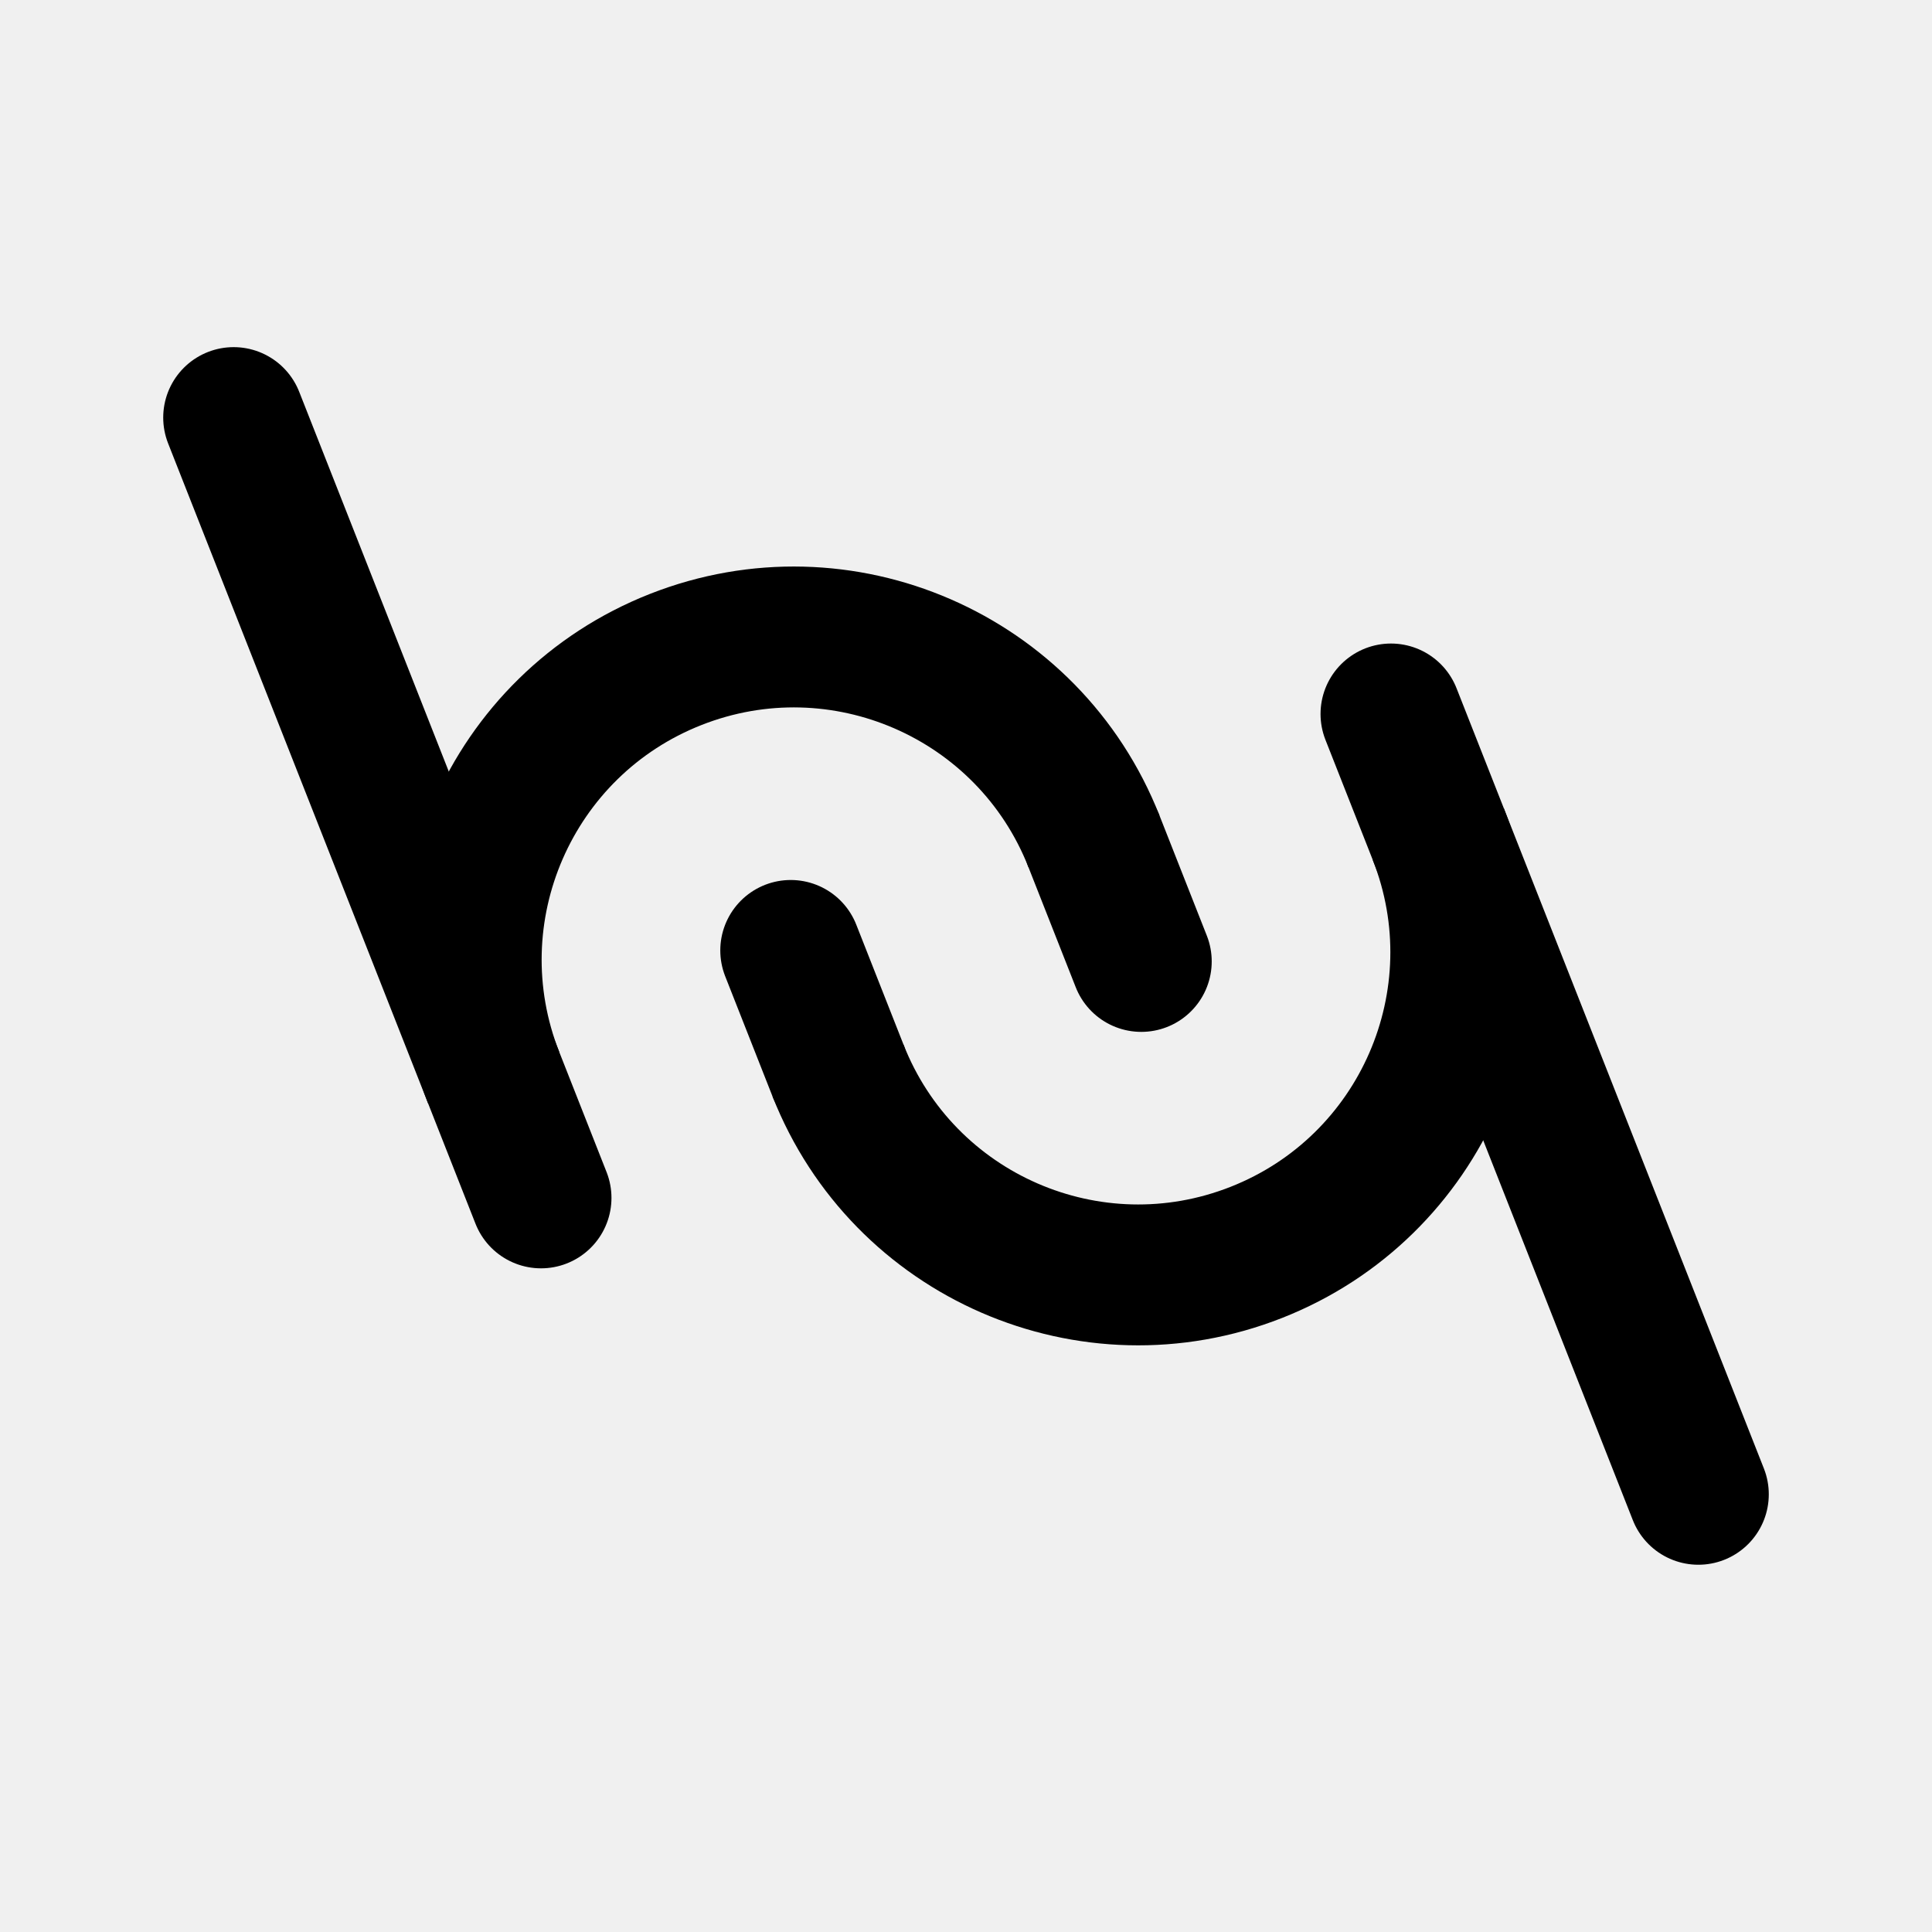
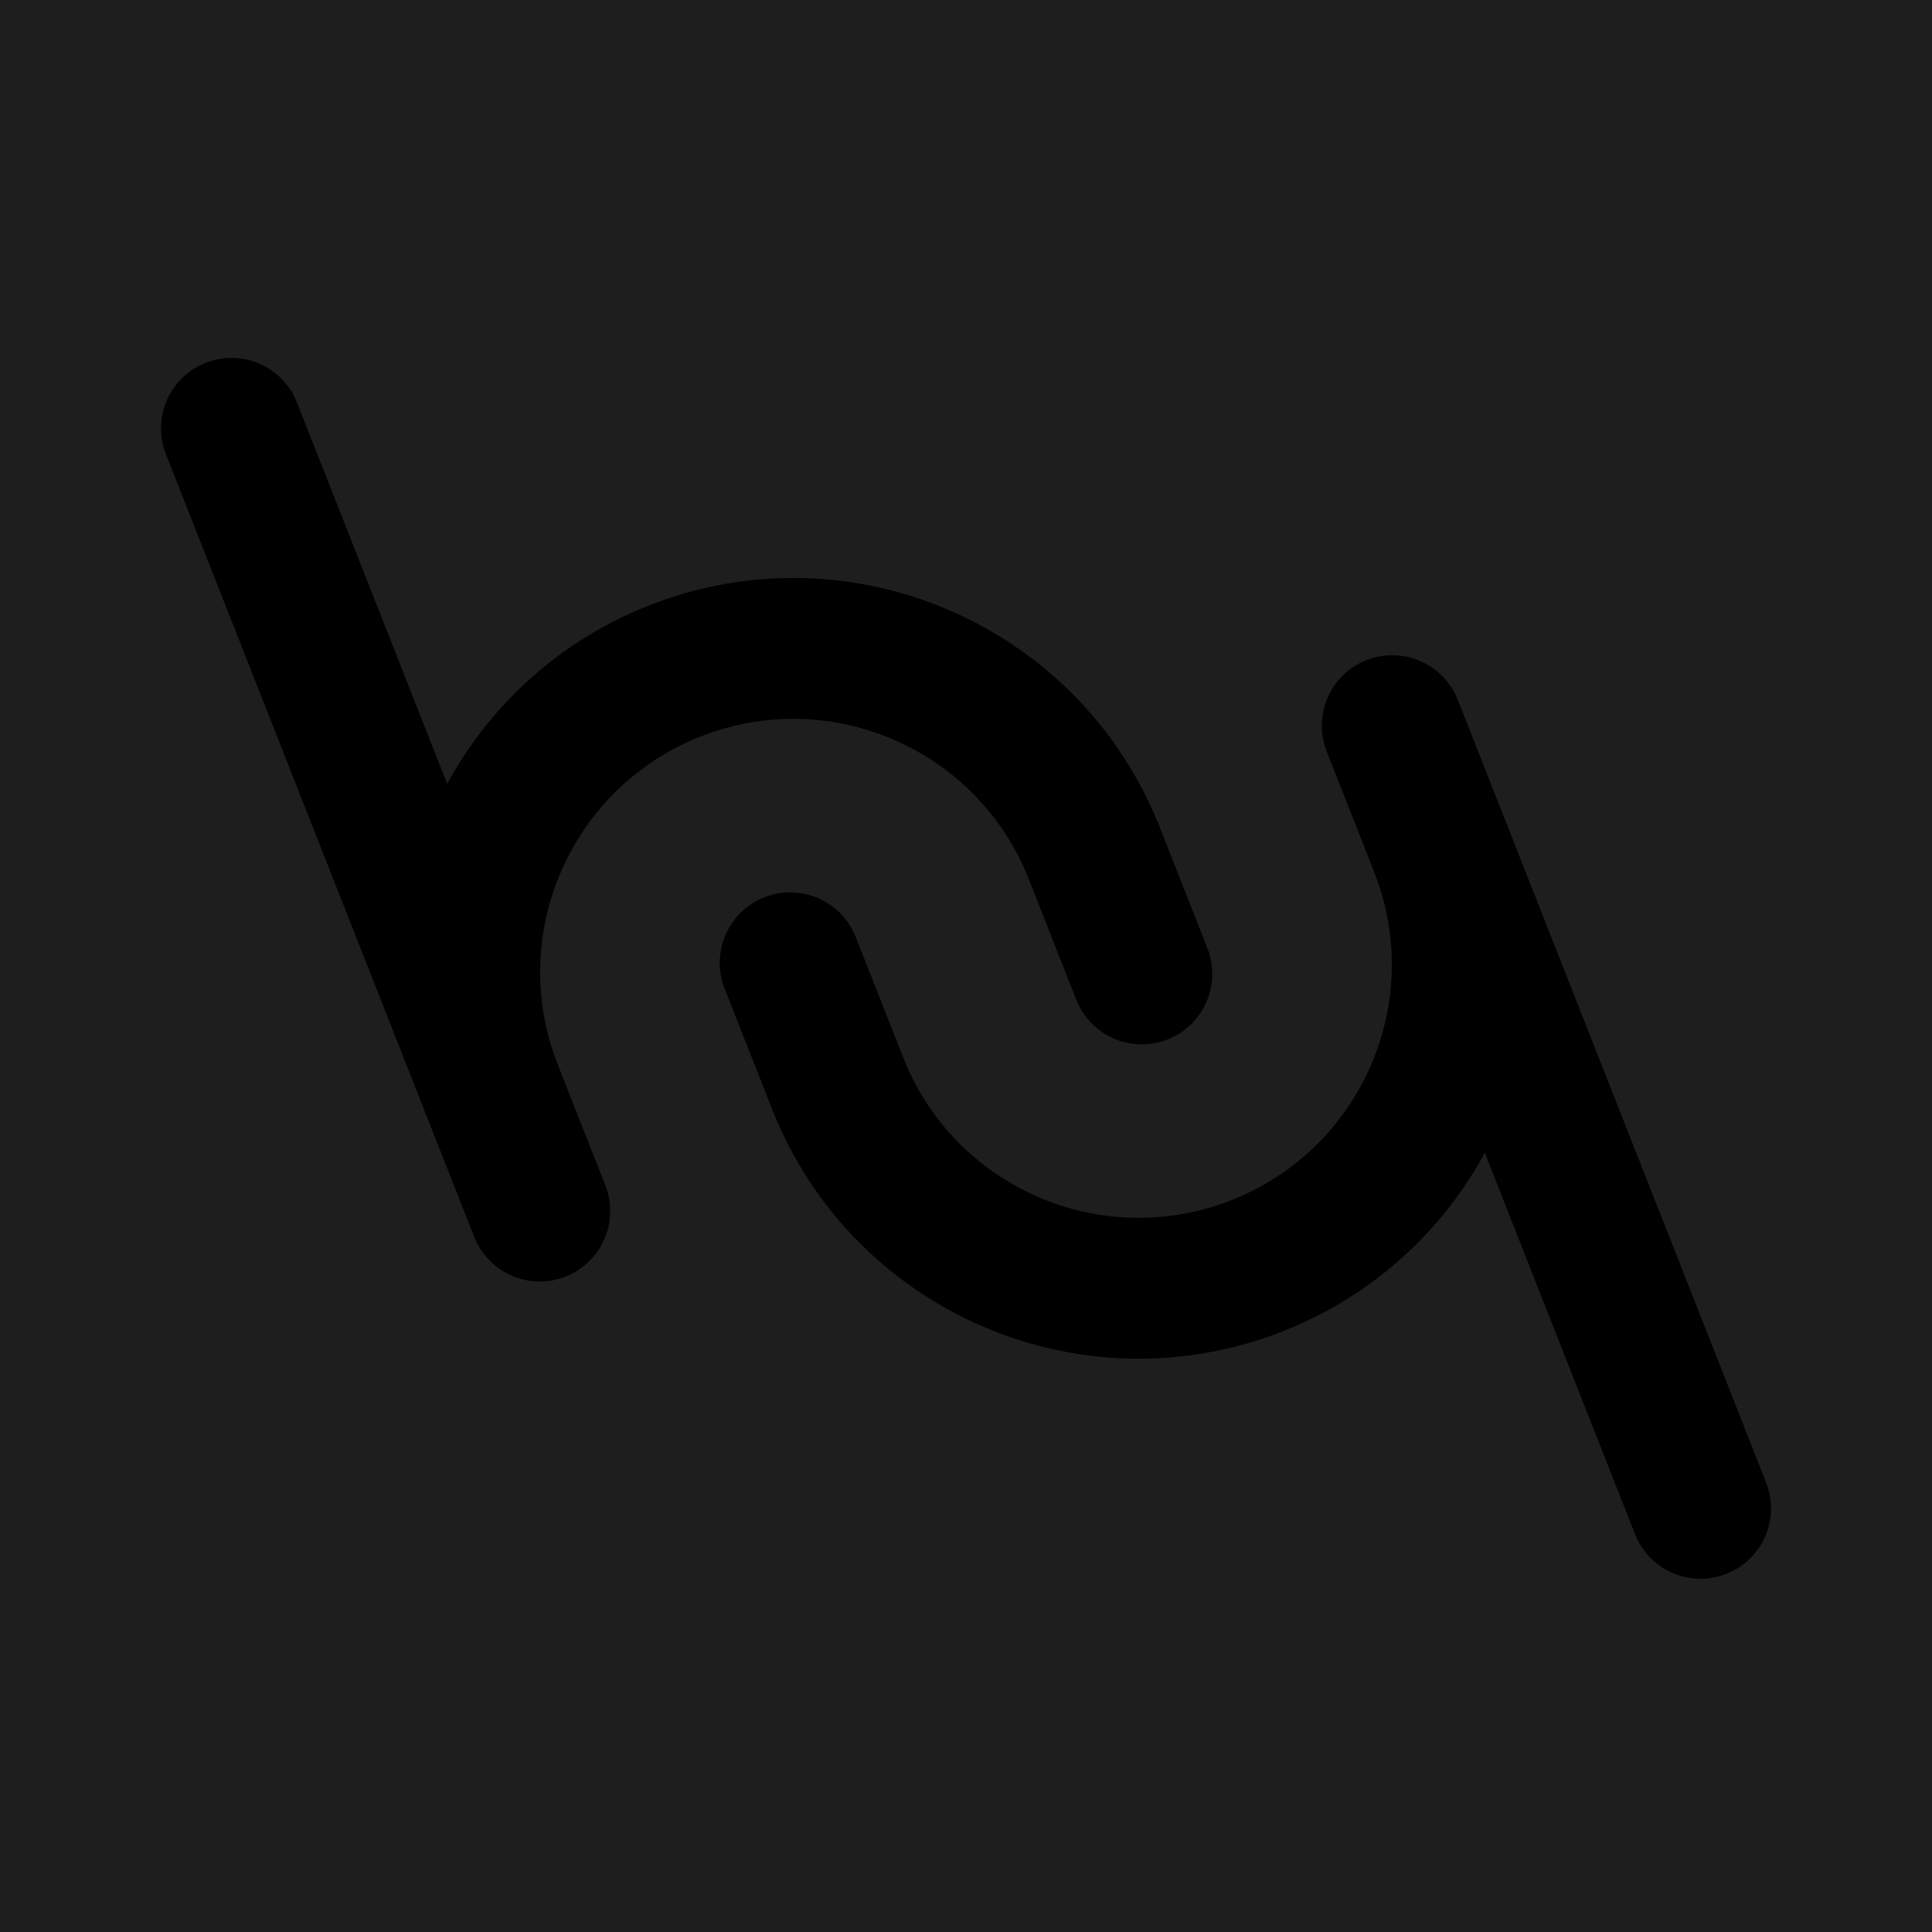
- <svg xmlns="http://www.w3.org/2000/svg" width="192" height="192" fill="none" viewBox="0 0 192 192">
-   <path stroke="#000" stroke-width="14" d="M108.719 83.617c-6.488-16.472-25.102-24.566-41.575-18.077-16.472 6.489-24.566 25.102-18.077 41.575" />
-   <path stroke="#000" stroke-linecap="round" stroke-width="14" d="m23.22 41.498 30.547 77.547m54.952-35.428 4.7 11.93" />
-   <path stroke="#000" stroke-width="14" d="M83.28 106.383c6.49 16.472 25.103 24.566 41.575 18.077 16.473-6.489 24.566-25.102 18.078-41.575" />
-   <path stroke="#000" stroke-linecap="round" stroke-width="14" d="m168.78 148.502-30.547-77.548M83.28 106.383l-4.699-11.93" />
+ <svg xmlns="http://www.w3.org/2000/svg" width="192" height="192" viewBox="0 0 192 192" fill="none">
+   <rect width="192" height="192" fill="#1E1E1E" />
+   <g clip-path="url(#clip0_0_1)">
+     <path d="M108.758 84.816C102.25 68.293 83.58 60.175 67.057 66.684C50.535 73.192 42.417 91.862 48.925 108.384" stroke="black" stroke-width="14" />
+     <path d="M23 42.569L53.639 120.351" stroke="black" stroke-width="14" stroke-linecap="round" />
+     <path d="M108.758 84.816L113.472 96.782" stroke="black" stroke-width="14" stroke-linecap="round" />
+     <path d="M83.242 107.65C89.75 124.172 108.42 132.29 124.943 125.781C141.465 119.273 149.583 100.603 143.075 84.081" stroke="black" stroke-width="14" />
+     <path d="M169 149.897L138.361 72.115" stroke="black" stroke-width="14" stroke-linecap="round" />
+     <path d="M83.242 107.65L78.528 95.683" stroke="black" stroke-width="14" stroke-linecap="round" />
+   </g>
+   <defs>
+     <clipPath id="clip0_0_1">
+       <rect width="160" height="160" fill="white" transform="translate(16 16)" />
+     </clipPath>
+   </defs>
</svg>
